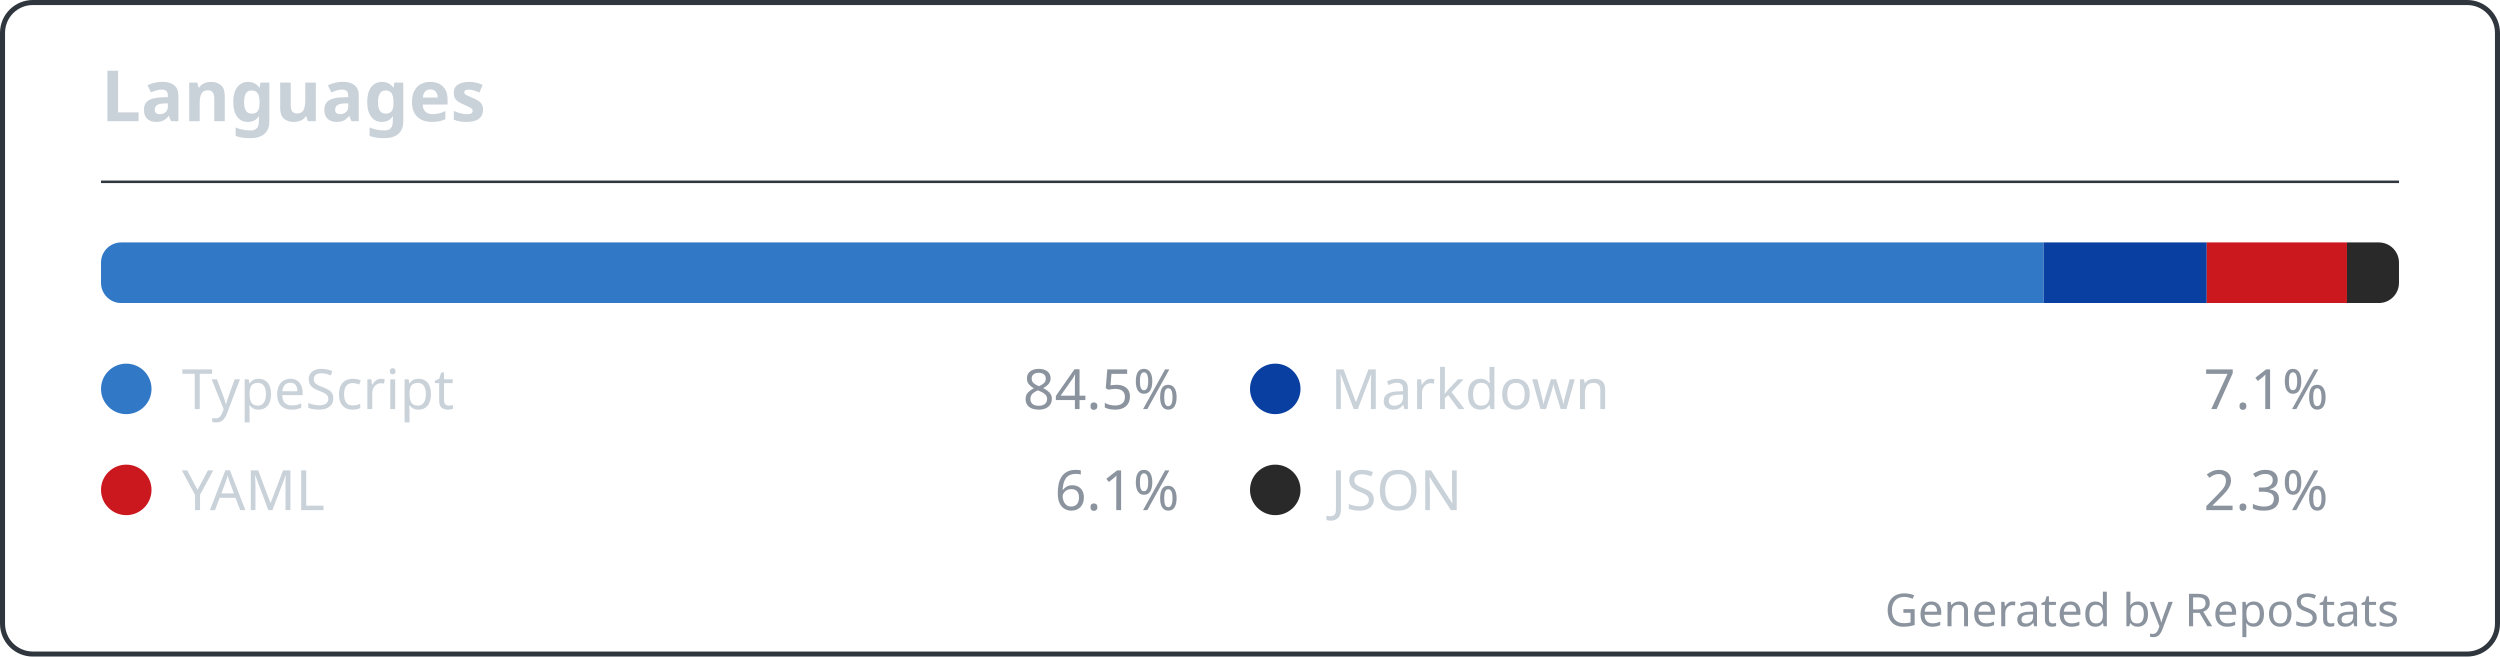
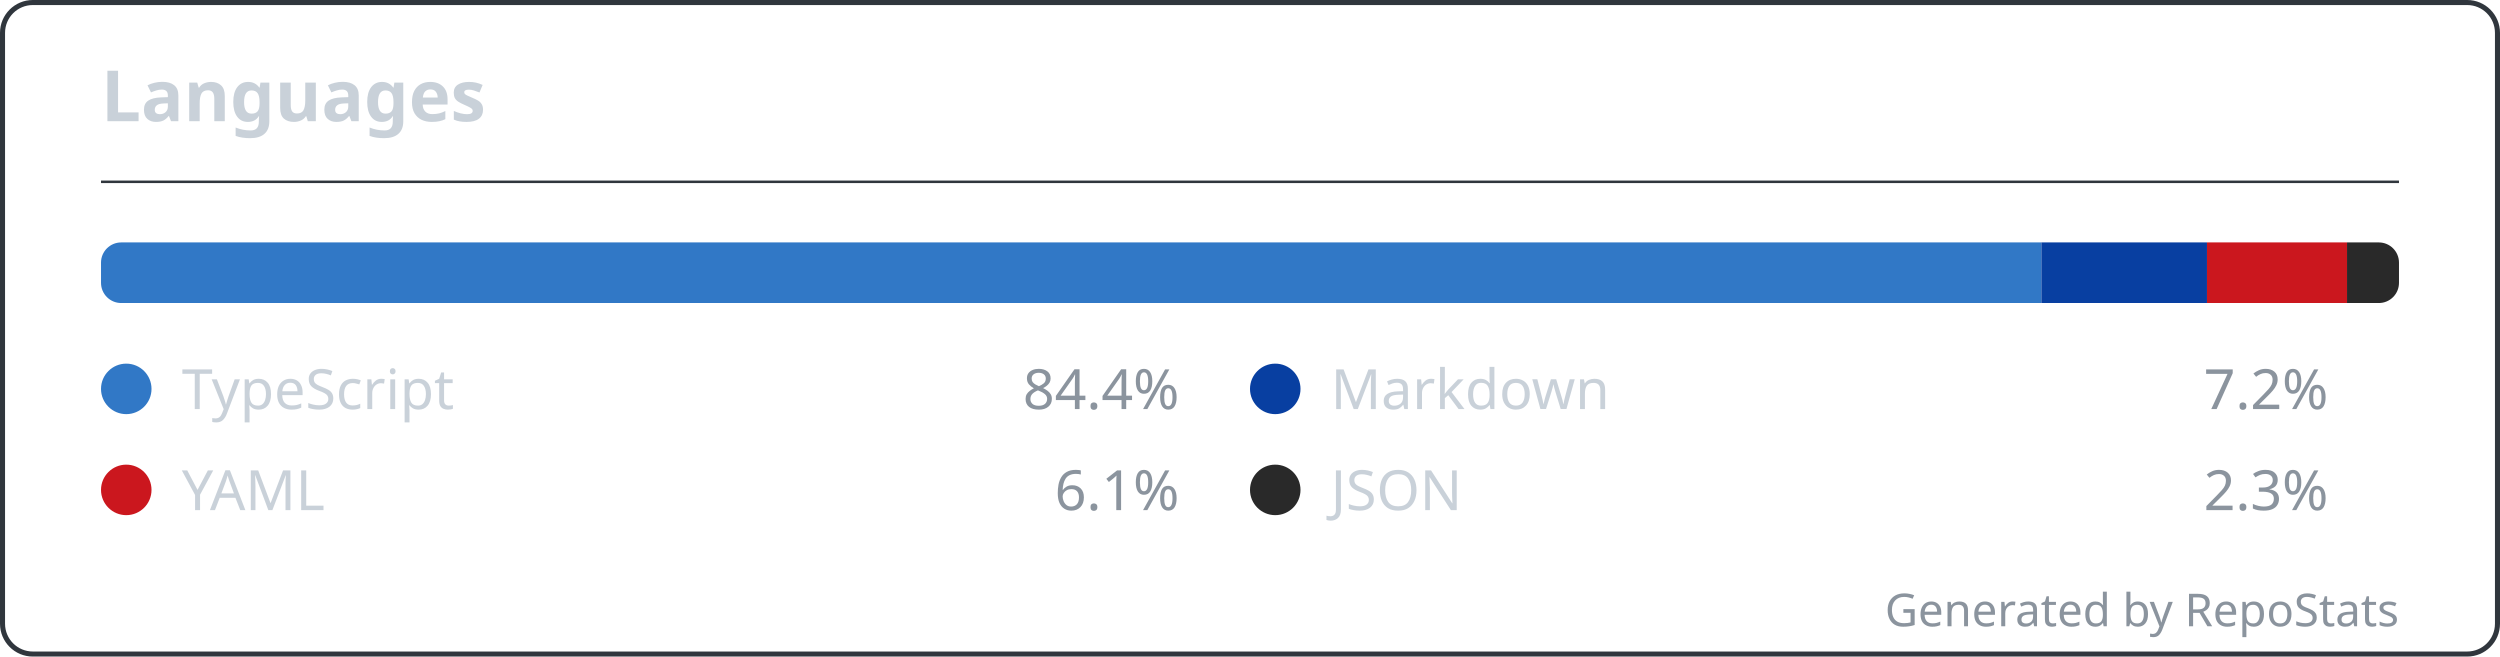
<svg xmlns="http://www.w3.org/2000/svg" width="495" height="130" viewBox="0 0 495 130" fill="none" role="img" aria-labelledby="repostats-languages">
  <style>
    .card-bg { fill: #0d1117; }
    .card-border { stroke: #30363d; stroke-width: 1; fill: none; }
    .card-title { font: 600 14px 'Segoe UI', Ubuntu, 'Helvetica Neue', sans-serif; fill: #c9d1d9; }
    .card-text { font: 400 12px 'Segoe UI', Ubuntu, 'Helvetica Neue', sans-serif; fill: #c9d1d9; }
    .card-text-secondary { font: 400 11px 'Segoe UI', Ubuntu, 'Helvetica Neue', sans-serif; fill: #8b949e; }
    .card-accent { fill: #58a6ff; }
    .card-footer { font: 400 9px 'Segoe UI', Ubuntu, 'Helvetica Neue', sans-serif; fill: #8b949e; }
  </style>
  <rect class="card-bg card-border" x="0.5" y="0.5" width="494" height="129" rx="6" />
  <g transform="translate(20, 24)">
    <text class="card-title" x="0" y="0">Languages</text>
  </g>
  <line x1="20" y1="36" x2="475" y2="36" stroke="#30363d" stroke-width="0.5" />
  <g transform="translate(20, 48)">
    <g transform="translate(0, 0)">
      <g>
        <defs>
          <clipPath id="bar-clip-1">
            <rect width="455" height="12" rx="4" />
          </clipPath>
        </defs>
        <g clip-path="url(#bar-clip-1)">
-           <rect x="0" y="0" width="384.637" height="12" fill="#3178c6" />
-           <rect x="384.637" y="0" width="32.3" height="12" fill="#083fa1" />
-           <rect x="416.938" y="0" width="27.761" height="12" fill="#cb171e" />
-           <rect x="444.699" y="0" width="10.301" height="12" fill="#292929" />
+           <rect x="0" y="0" width="384.195" height="12" fill="#3178c6" />
+           <rect x="384.195" y="0" width="32.787" height="12" fill="#083fa1" />
+           <rect x="416.982" y="0" width="27.729" height="12" fill="#cb171e" />
+           <rect x="444.711" y="0" width="10.289" height="12" fill="#292929" />
        </g>
      </g>
    </g>
    <g transform="translate(0, 24)">
      <g>
        <circle cx="5" cy="5" r="5" fill="#3178c6" />
        <text x="16" y="9" font-family="'Segoe UI', Ubuntu, 'Helvetica Neue', sans-serif" font-size="11" fill="#c9d1d9">TypeScript</text>
-         <text x="16" y="9" font-family="'Segoe UI', Ubuntu, 'Helvetica Neue', sans-serif" font-size="11" fill="#8b949e" text-anchor="end" dx="197.5">84.5%</text>
+         <text x="16" y="9" font-family="'Segoe UI', Ubuntu, 'Helvetica Neue', sans-serif" font-size="11" fill="#8b949e" text-anchor="end" dx="197.5">84.4%</text>
        <circle cx="232.5" cy="5" r="5" fill="#083fa1" />
        <text x="243.5" y="9" font-family="'Segoe UI', Ubuntu, 'Helvetica Neue', sans-serif" font-size="11" fill="#c9d1d9">Markdown</text>
-         <text x="243.5" y="9" font-family="'Segoe UI', Ubuntu, 'Helvetica Neue', sans-serif" font-size="11" fill="#8b949e" text-anchor="end" dx="197.5">7.1%</text>
+         <text x="243.5" y="9" font-family="'Segoe UI', Ubuntu, 'Helvetica Neue', sans-serif" font-size="11" fill="#8b949e" text-anchor="end" dx="197.5">7.2%</text>
        <circle cx="5" cy="25" r="5" fill="#cb171e" />
        <text x="16" y="29" font-family="'Segoe UI', Ubuntu, 'Helvetica Neue', sans-serif" font-size="11" fill="#c9d1d9">YAML</text>
        <text x="16" y="29" font-family="'Segoe UI', Ubuntu, 'Helvetica Neue', sans-serif" font-size="11" fill="#8b949e" text-anchor="end" dx="197.5">6.1%</text>
        <circle cx="232.5" cy="25" r="5" fill="#292929" />
        <text x="243.5" y="29" font-family="'Segoe UI', Ubuntu, 'Helvetica Neue', sans-serif" font-size="11" fill="#c9d1d9">JSON</text>
        <text x="243.5" y="29" font-family="'Segoe UI', Ubuntu, 'Helvetica Neue', sans-serif" font-size="11" fill="#8b949e" text-anchor="end" dx="197.5">2.3%</text>
      </g>
    </g>
  </g>
  <text class="card-footer" x="475" y="124" text-anchor="end">Generated by RepoStats</text>
</svg>
